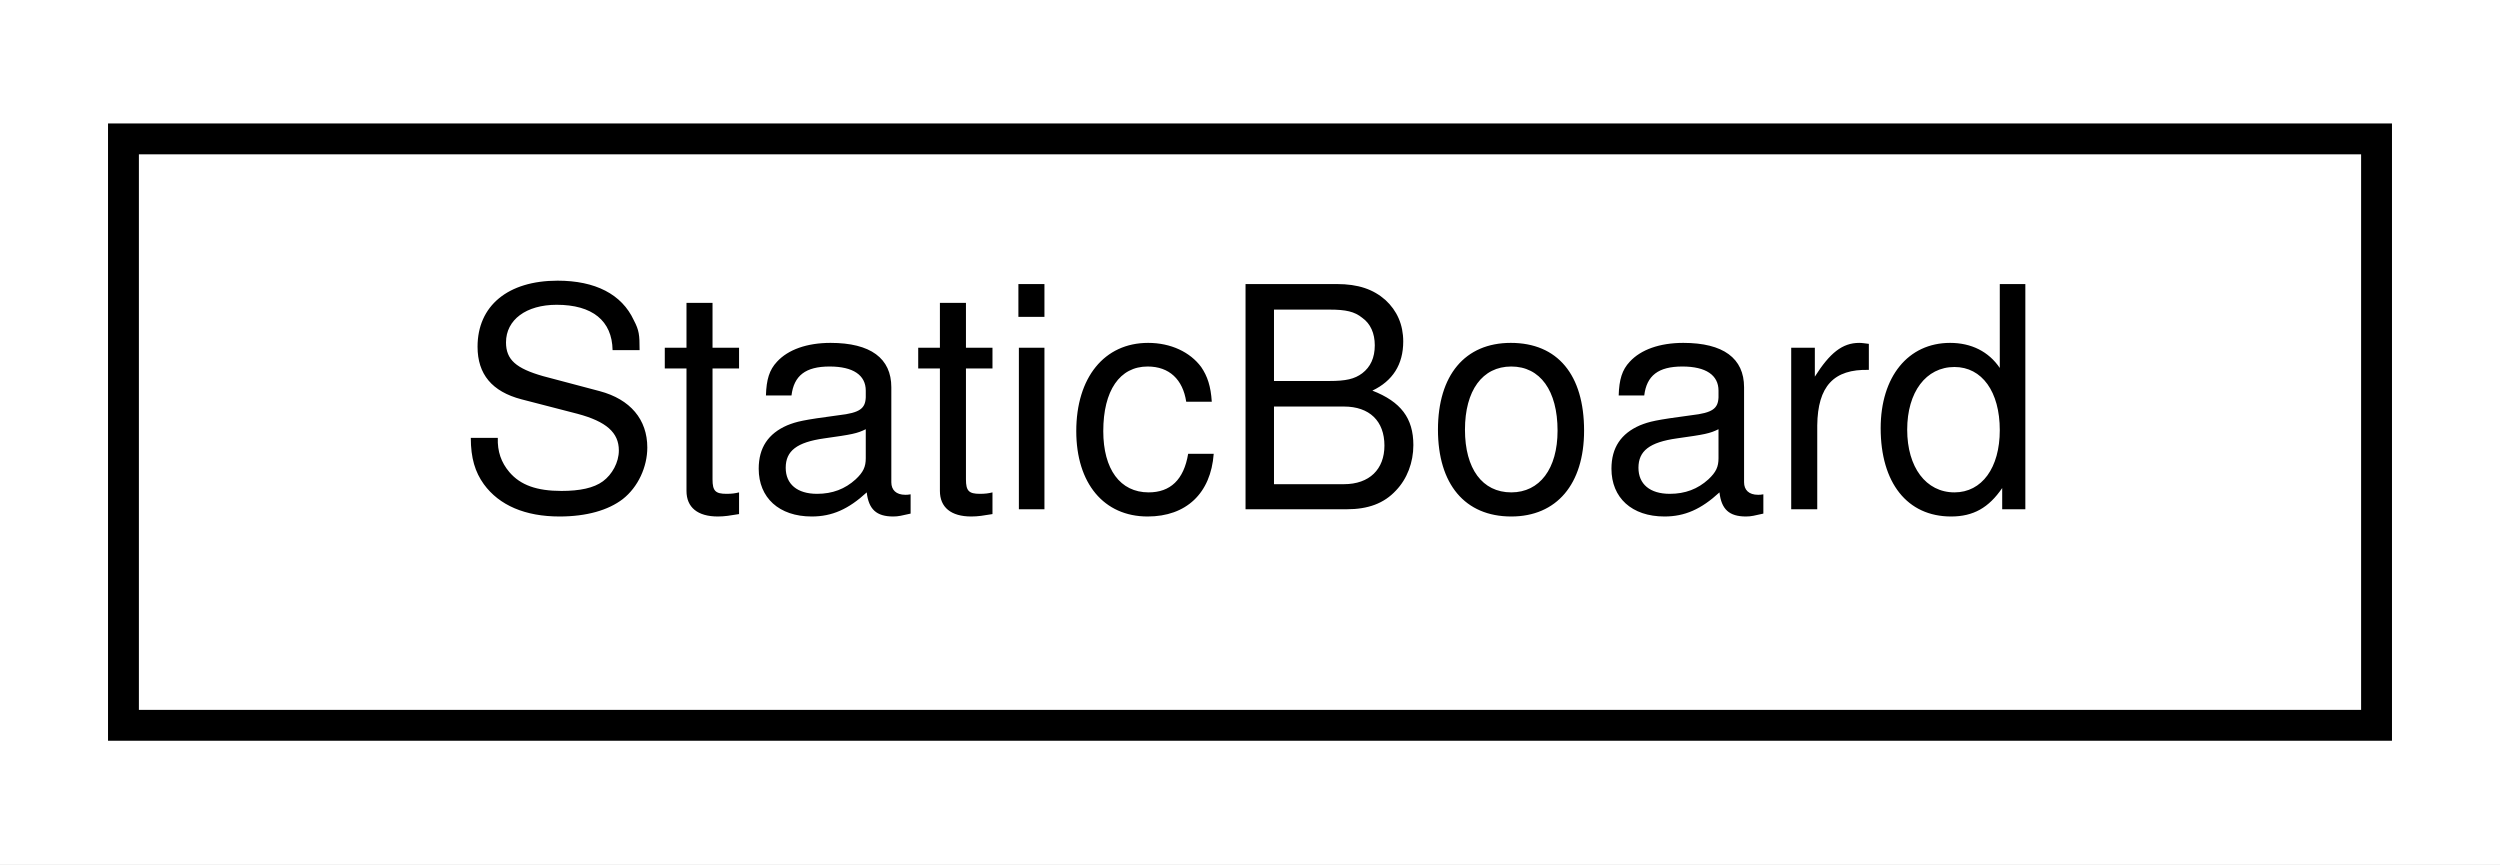
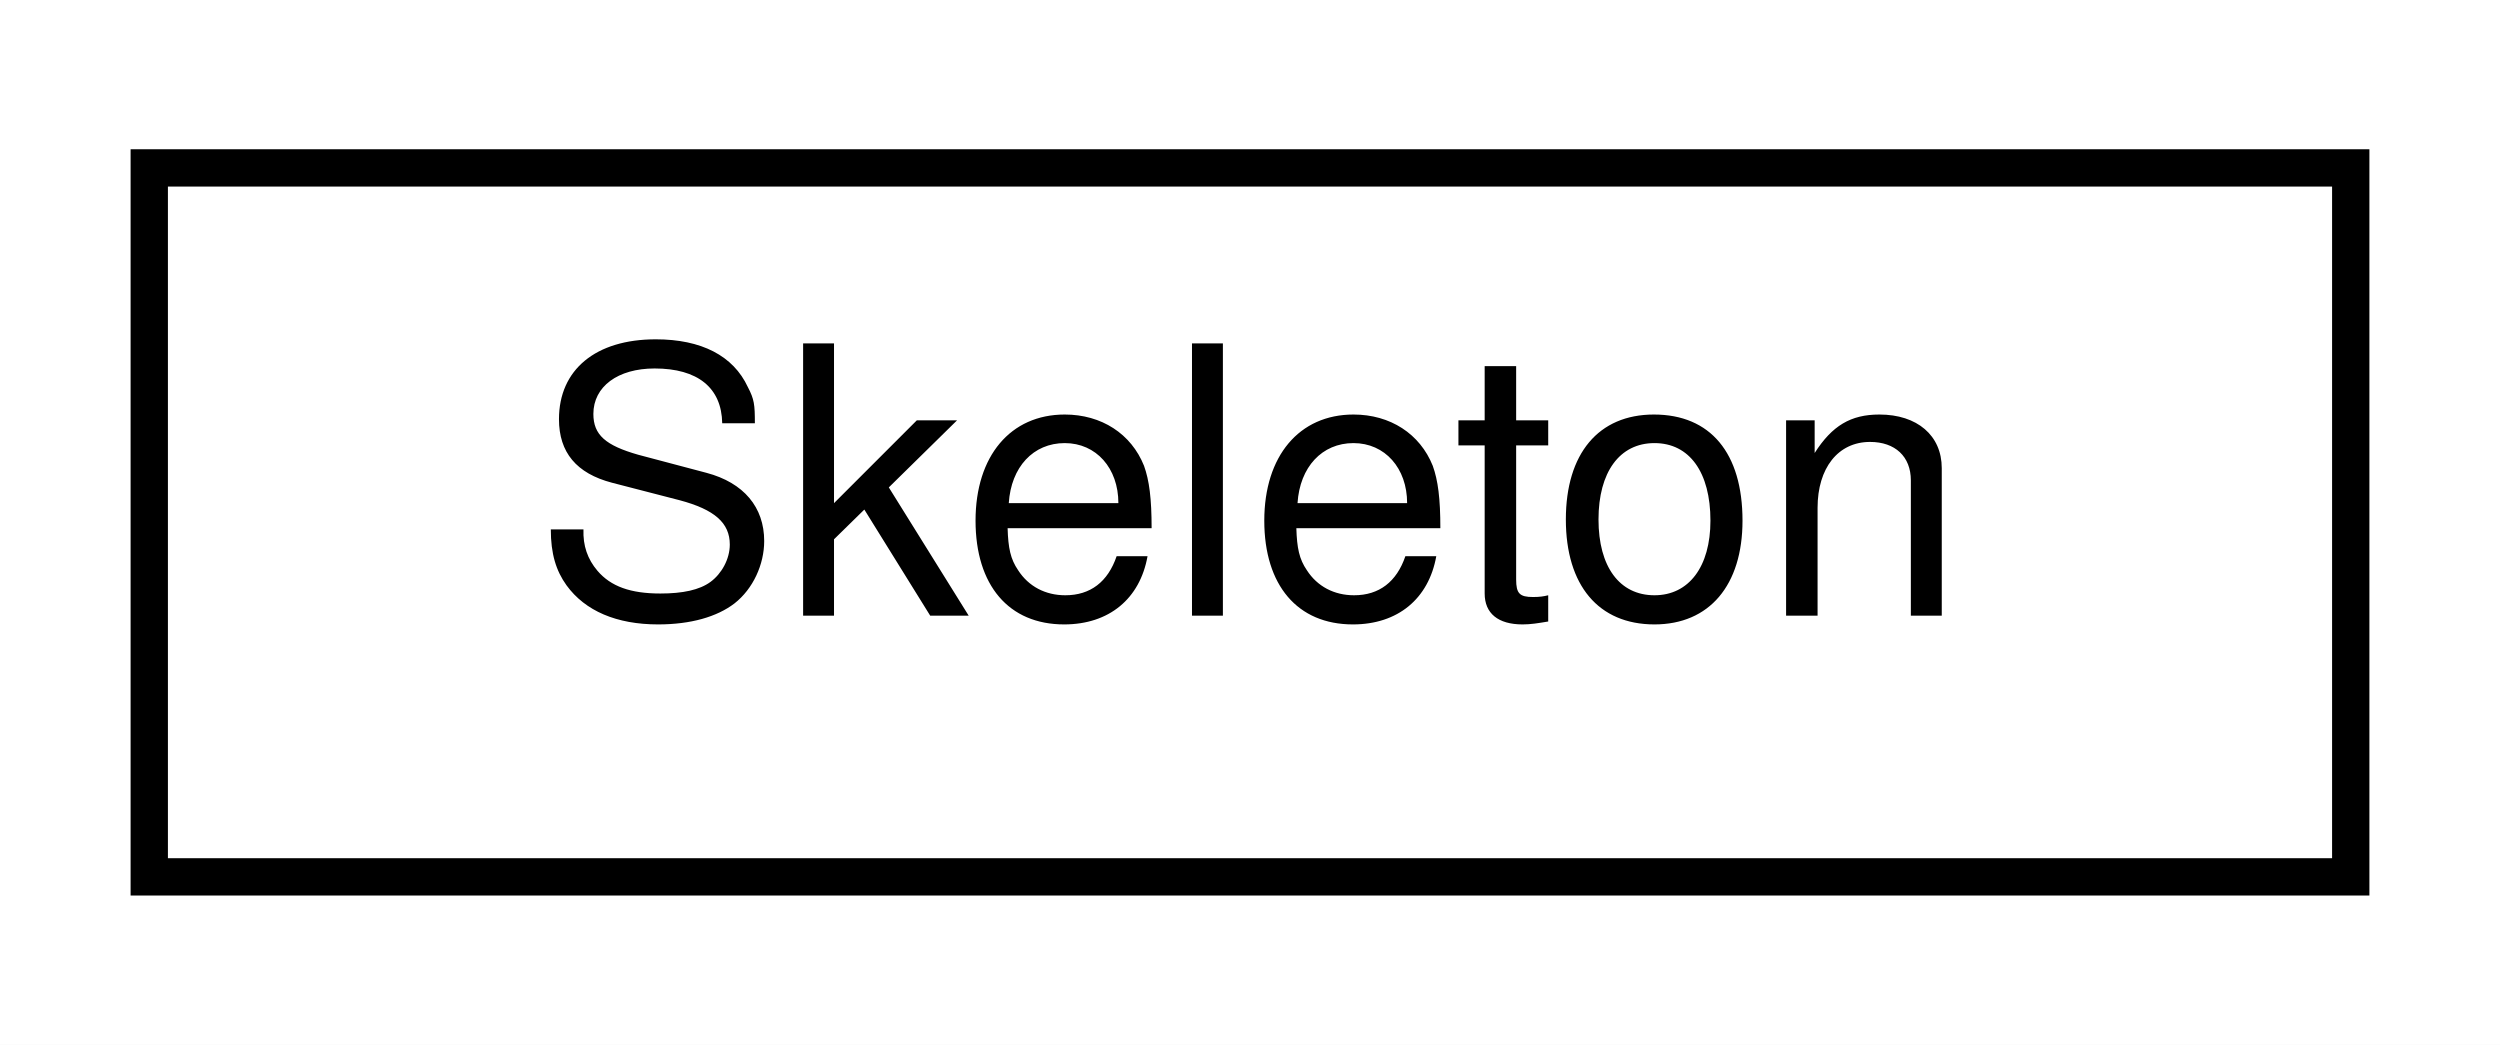
- <svg xmlns="http://www.w3.org/2000/svg" xmlns:xlink="http://www.w3.org/1999/xlink" width="81pt" height="28pt" viewBox="0.00 0.00 81.00 28.00">
+ <svg xmlns="http://www.w3.org/2000/svg" xmlns:xlink="http://www.w3.org/1999/xlink" width="67pt" height="28pt" viewBox="0.00 0.00 67.00 28.00">
  <g id="graph0" class="graph" transform="scale(1 1) rotate(0) translate(4 24)">
-     <polygon fill="white" stroke="transparent" points="-4,4 -4,-24 77,-24 77,4 -4,4" />
+     <polygon fill="white" stroke="transparent" points="-4,4 -4,-24 63,-24 63,4 -4,4" />
    <g id="node1" class="node">
      <g id="a_node1">
-         <a xlink:href="structmalidrive_1_1xodr_1_1signal_1_1_static_board.html" target="_top" xlink:title="Holds the values of an XODR StaticBoard.">
-           <polygon fill="white" stroke="black" points="0,-0.5 0,-19.5 73,-19.5 73,-0.5 0,-0.5" />
-           <text text-anchor="middle" x="36.5" y="-7.5" font-family="Helvetica,sans-Serif" font-size="10.00">StaticBoard</text>
+         <a xlink:href="structmalidrive_1_1xodr_1_1object_1_1_skeleton.html" target="_top" xlink:title="Holds the values of a XODR Object skeleton element.">
+           <polygon fill="white" stroke="black" points="0,-0.5 0,-19.5 59,-19.5 59,-0.5 0,-0.5" />
+           <text text-anchor="middle" x="29.5" y="-7.5" font-family="Helvetica,sans-Serif" font-size="10.00">Skeleton</text>
        </a>
      </g>
    </g>
  </g>
</svg>
